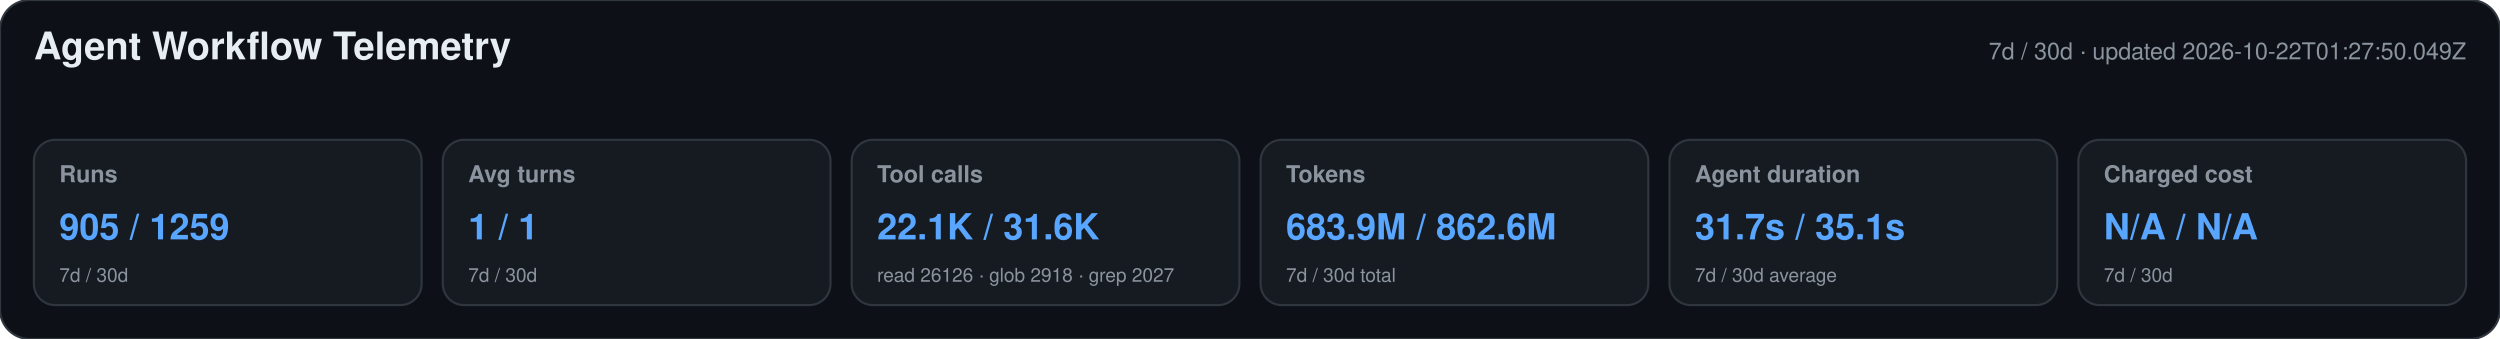
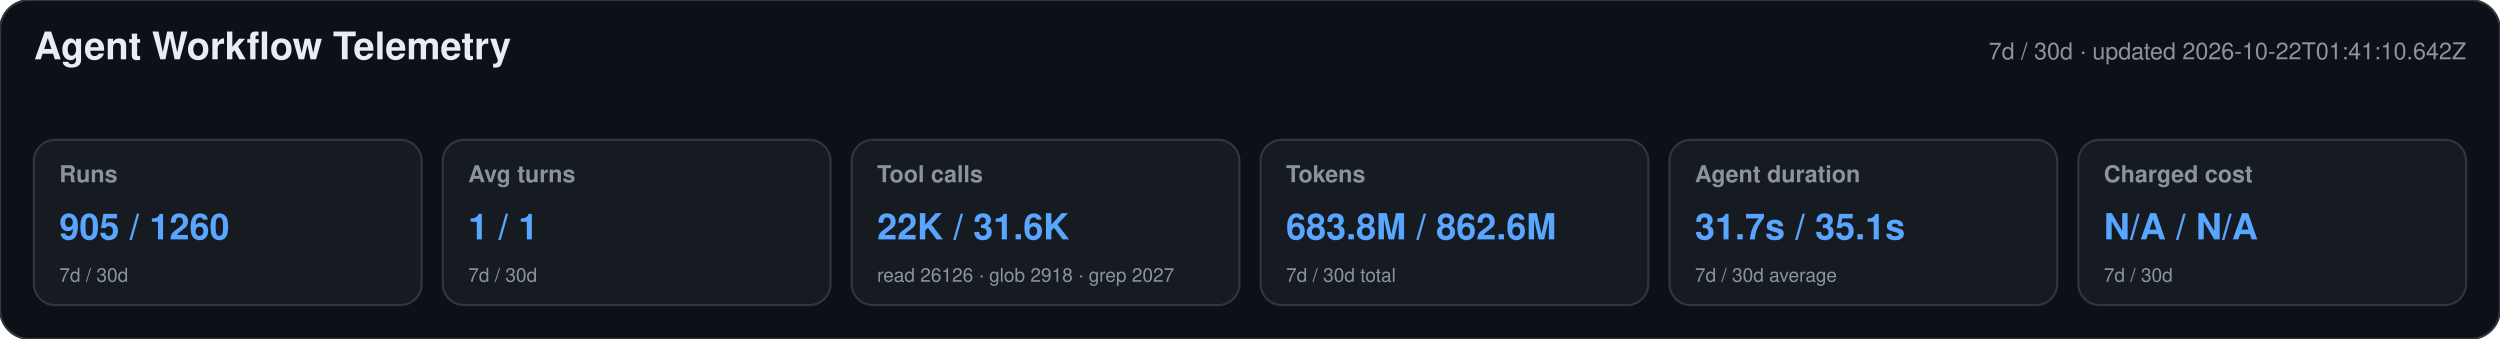
<svg xmlns="http://www.w3.org/2000/svg" width="1180" height="160" viewBox="0 0 1180 160" role="img" aria-labelledby="title desc">
  <style>text{font-family:-apple-system,BlinkMacSystemFont,"Segoe UI",Helvetica,Arial,sans-serif}.heading{font-size:18px;font-weight:650;fill:#e6edf3}.meta,.label,.secondary{fill:#8b949e}.meta,.label{font-size:11px}.label{font-weight:600}.primary{font-size:17px;font-weight:700;fill:#58a6ff}.secondary{font-size:9px}</style>
  <rect width="1180" height="160" rx="14" fill="#0d1117" stroke="#30363d" />
  <text x="16" y="28" class="heading">Agent Workflow Telemetry</text>
-   <text x="1164" y="28" text-anchor="end" class="meta">7d / 30d · updated 2026-10-22T01:27:50.049Z</text>
+   <text x="1164" y="28" text-anchor="end" class="meta">7d / 30d · updated 2026-10-22T01:41:10.642Z</text>
  <g>
    <rect x="16" y="66" width="183" height="78" rx="10" fill="#161b22" stroke="#30363d" />
    <text x="28" y="86" class="label">Runs</text>
-     <text x="28" y="113" class="primary">905 / 1259</text>
+     <text x="28" y="113" class="primary">905 / 1260</text>
    <text x="28" y="133" class="secondary">7d / 30d</text>
  </g>
  <g>
    <rect x="209" y="66" width="183" height="78" rx="10" fill="#161b22" stroke="#30363d" />
    <text x="221" y="86" class="label">Avg turns</text>
    <text x="221" y="113" class="primary">1 / 1</text>
    <text x="221" y="133" class="secondary">7d / 30d</text>
  </g>
  <g>
    <rect x="402" y="66" width="183" height="78" rx="10" fill="#161b22" stroke="#30363d" />
    <text x="414" y="86" class="label">Tool calls</text>
-     <text x="414" y="113" class="primary">22.1K / 31.6K</text>
+     <text x="414" y="113" class="primary">22K / 31.6K</text>
    <text x="414" y="133" class="secondary">read 26126 · glob 2918 · grep 2027</text>
  </g>
  <g>
    <rect x="595" y="66" width="183" height="78" rx="10" fill="#161b22" stroke="#30363d" />
    <text x="607" y="86" class="label">Tokens</text>
-     <text x="607" y="113" class="primary">683.9M / 862.6M</text>
+     <text x="607" y="113" class="primary">683.8M / 862.6M</text>
    <text x="607" y="133" class="secondary">7d / 30d total</text>
  </g>
  <g>
    <rect x="788" y="66" width="183" height="78" rx="10" fill="#161b22" stroke="#30363d" />
    <text x="800" y="86" class="label">Agent duration</text>
    <text x="800" y="113" class="primary">31.7s / 35.1s</text>
    <text x="800" y="133" class="secondary">7d / 30d average</text>
  </g>
  <g>
    <rect x="981" y="66" width="183" height="78" rx="10" fill="#161b22" stroke="#30363d" />
    <text x="993" y="86" class="label">Charged cost</text>
    <text x="993" y="113" class="primary">N/A / N/A</text>
    <text x="993" y="133" class="secondary">7d / 30d</text>
  </g>
</svg>
